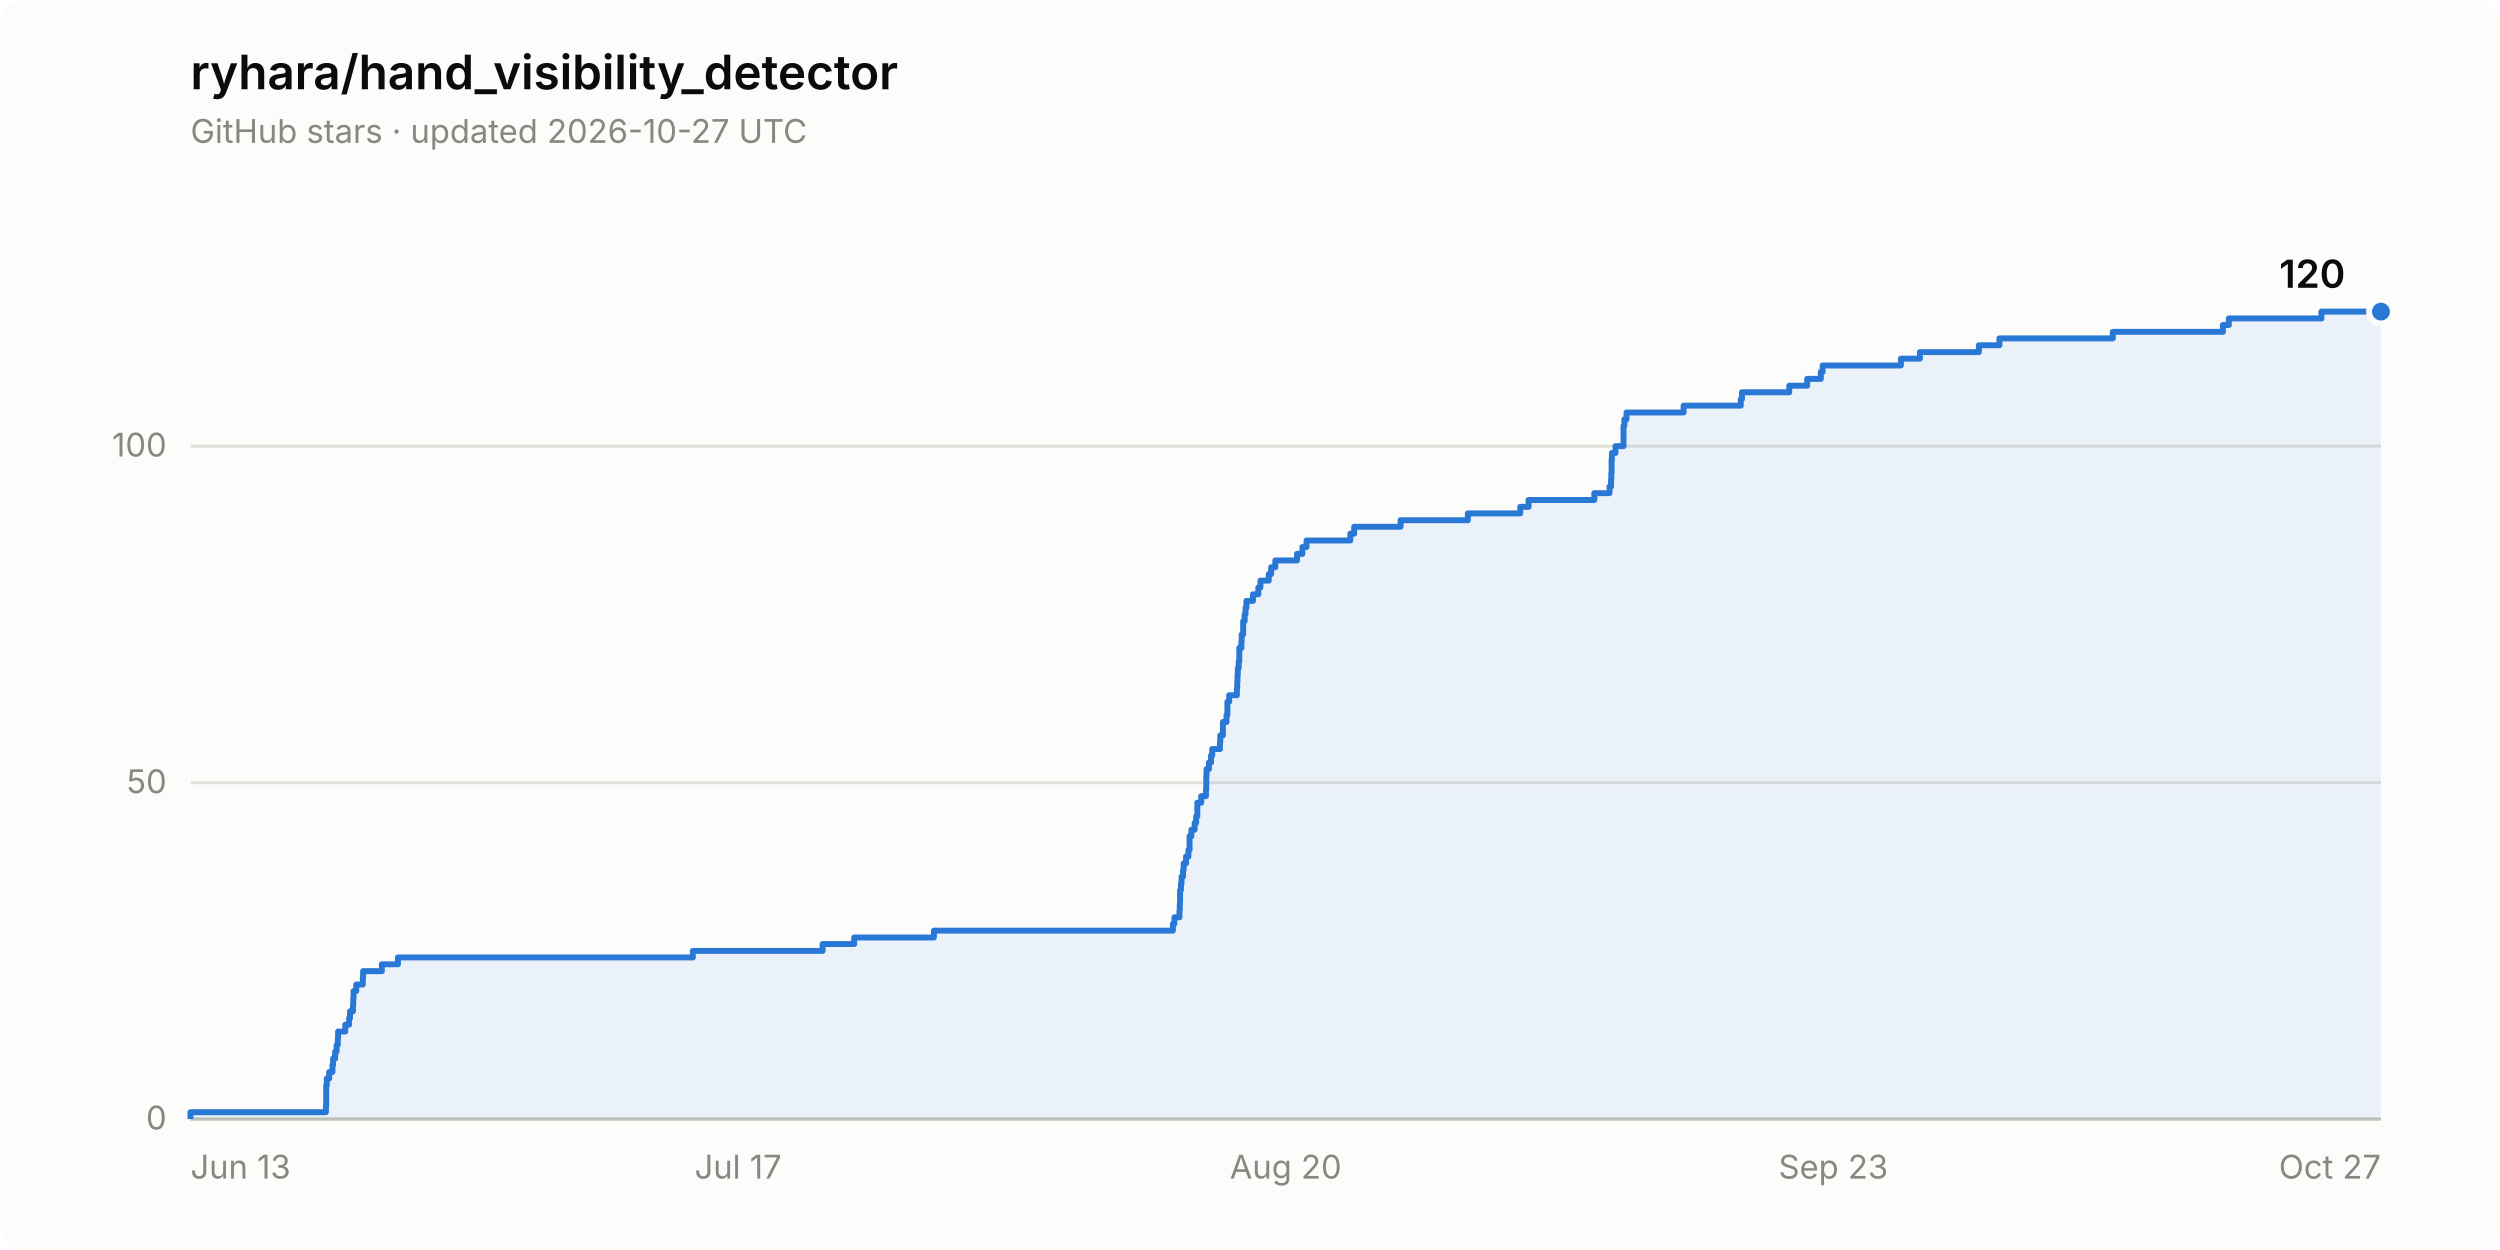
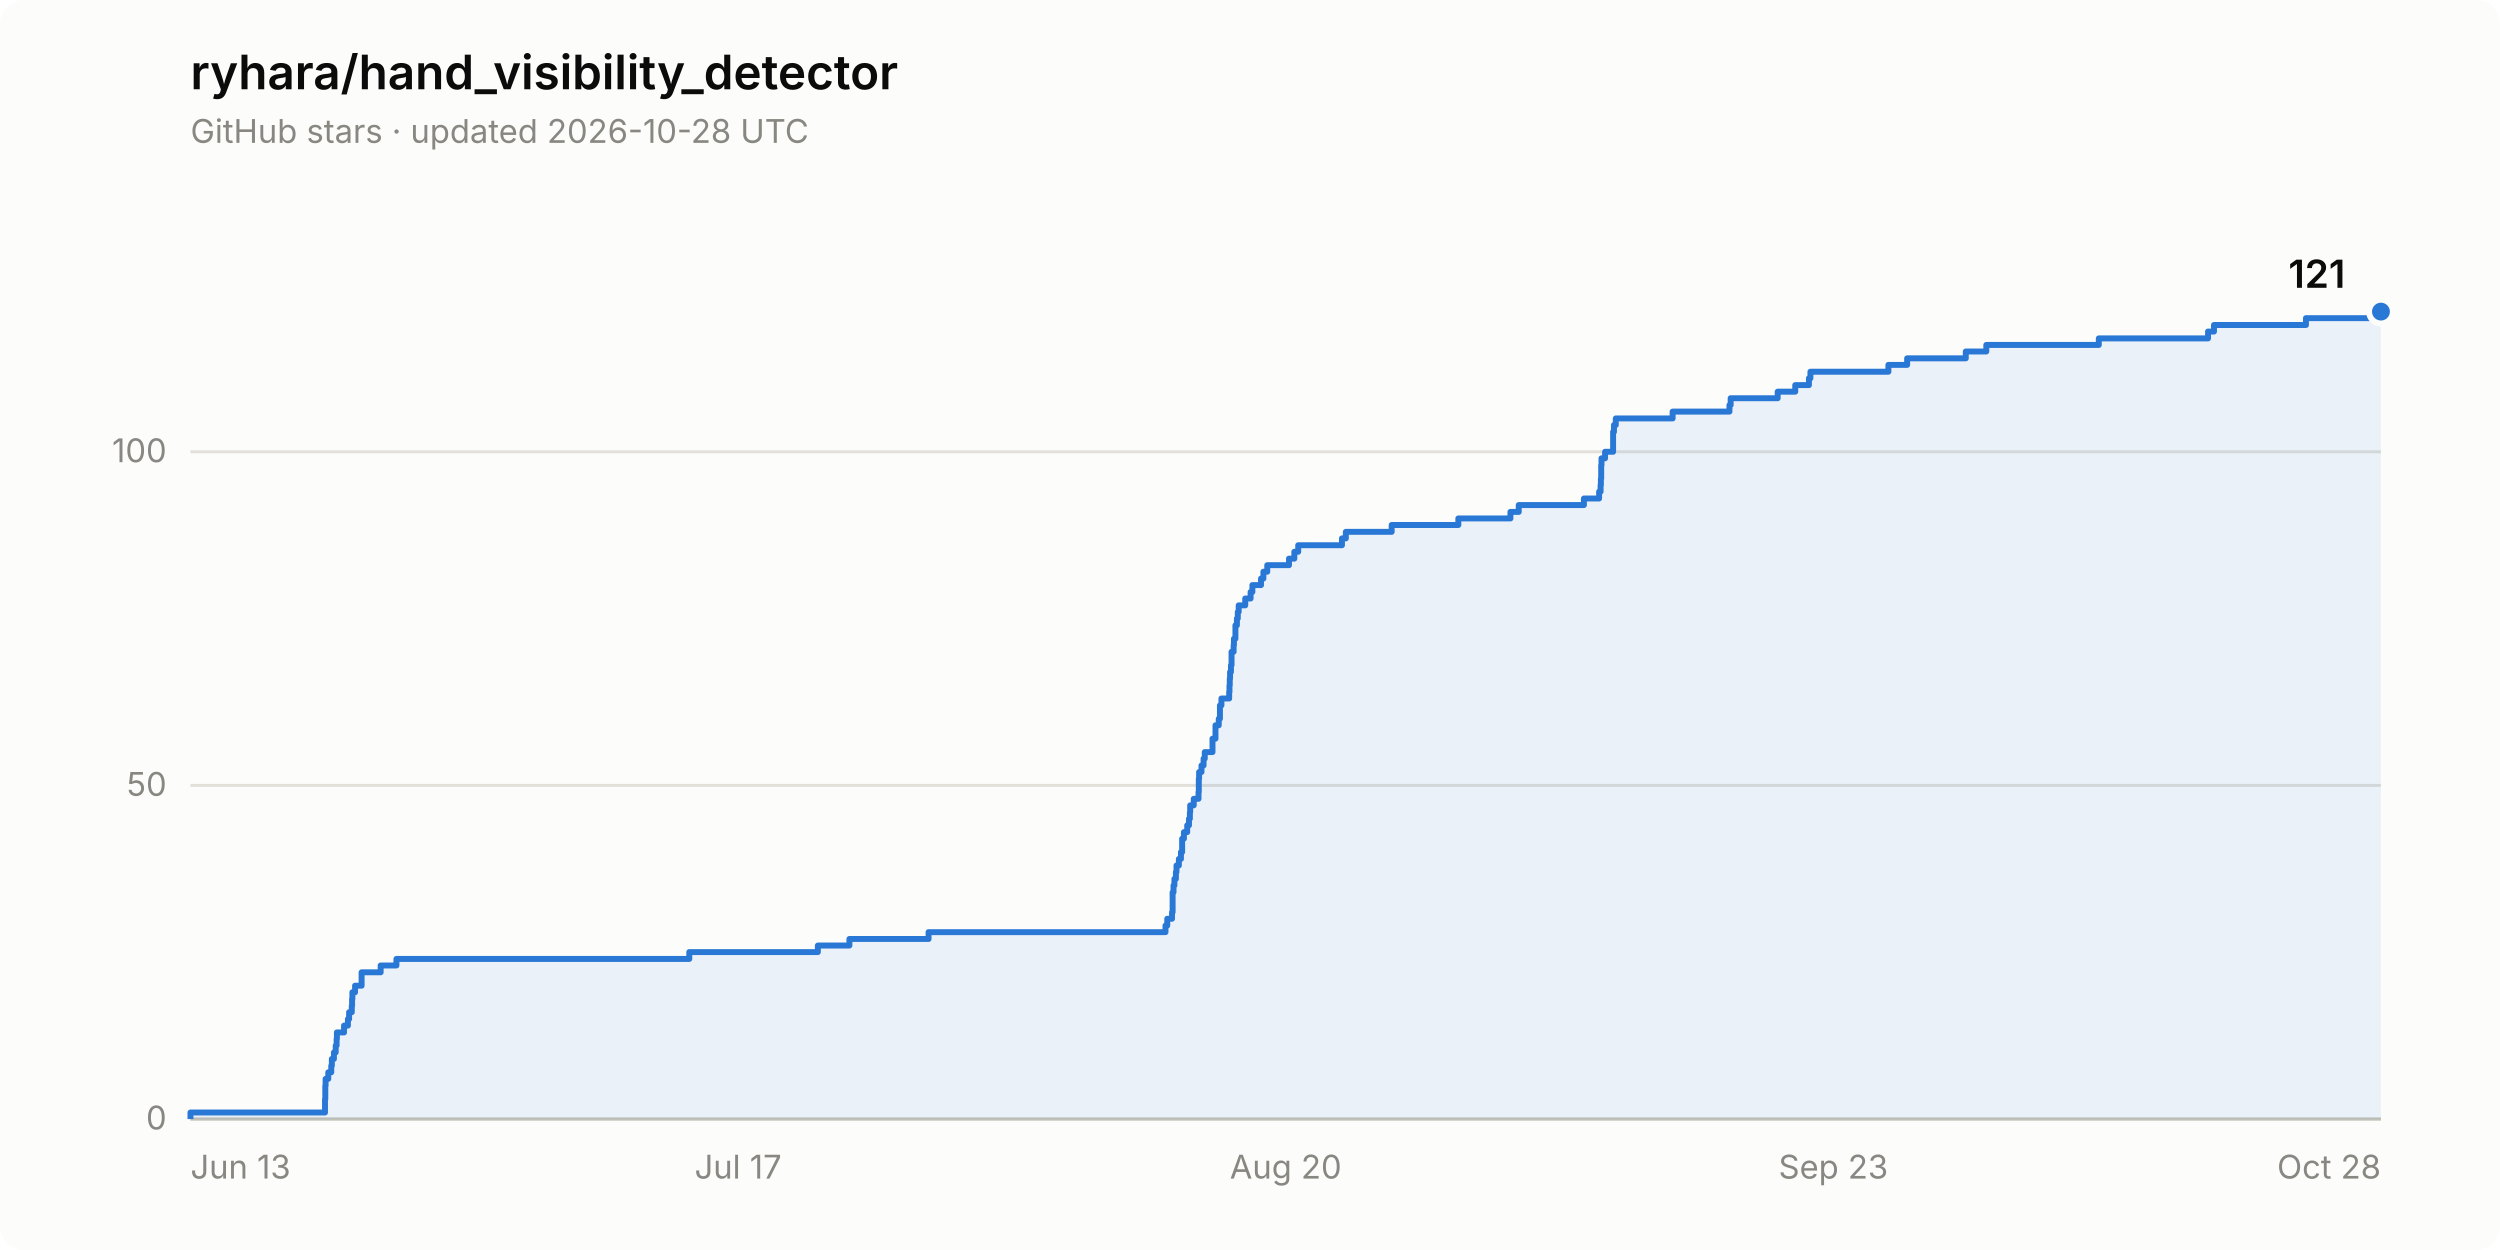
- <svg xmlns="http://www.w3.org/2000/svg" width="840" height="420" viewBox="0 0 840 420" role="img" aria-label="Star history of ryhara/hand_visibility_detector: 120 stars">
+ <svg xmlns="http://www.w3.org/2000/svg" width="840" height="420" viewBox="0 0 840 420" role="img" aria-label="Star history of ryhara/hand_visibility_detector: 121 stars">
  <rect width="840" height="420" rx="8" fill="#fcfcfb" />
  <text x="64" y="30" font-family="system-ui, -apple-system, &quot;Segoe UI&quot;, sans-serif" font-size="16" font-weight="600" fill="#0b0b0b">ryhara/hand_visibility_detector</text>
-   <text x="64" y="48" font-family="system-ui, -apple-system, &quot;Segoe UI&quot;, sans-serif" font-size="11" fill="#898781">GitHub stars · updated 2026-10-27 UTC</text>
+   <text x="64" y="48" font-family="system-ui, -apple-system, &quot;Segoe UI&quot;, sans-serif" font-size="11" fill="#898781">GitHub stars · updated 2026-10-28 UTC</text>
  <line x1="64" y1="376.0" x2="800" y2="376.0" stroke="#e1e0d9" stroke-width="1" />
  <text x="56" y="379.5" font-family="system-ui, -apple-system, &quot;Segoe UI&quot;, sans-serif" font-size="11" fill="#898781" text-anchor="end" style="font-variant-numeric: tabular-nums">0</text>
-   <line x1="64" y1="263.0" x2="800" y2="263.0" stroke="#e1e0d9" stroke-width="1" />
-   <text x="56" y="266.5" font-family="system-ui, -apple-system, &quot;Segoe UI&quot;, sans-serif" font-size="11" fill="#898781" text-anchor="end" style="font-variant-numeric: tabular-nums">50</text>
-   <line x1="64" y1="149.9" x2="800" y2="149.9" stroke="#e1e0d9" stroke-width="1" />
-   <text x="56" y="153.4" font-family="system-ui, -apple-system, &quot;Segoe UI&quot;, sans-serif" font-size="11" fill="#898781" text-anchor="end" style="font-variant-numeric: tabular-nums">100</text>
+   <line x1="64" y1="263.9" x2="800" y2="263.9" stroke="#e1e0d9" stroke-width="1" />
+   <text x="56" y="267.4" font-family="system-ui, -apple-system, &quot;Segoe UI&quot;, sans-serif" font-size="11" fill="#898781" text-anchor="end" style="font-variant-numeric: tabular-nums">50</text>
+   <line x1="64" y1="151.8" x2="800" y2="151.8" stroke="#e1e0d9" stroke-width="1" />
+   <text x="56" y="155.3" font-family="system-ui, -apple-system, &quot;Segoe UI&quot;, sans-serif" font-size="11" fill="#898781" text-anchor="end" style="font-variant-numeric: tabular-nums">100</text>
  <line x1="64" y1="376.0" x2="800" y2="376.0" stroke="#c3c2b7" stroke-width="1" />
  <text x="64.0" y="396" font-family="system-ui, -apple-system, &quot;Segoe UI&quot;, sans-serif" font-size="11" fill="#898781" text-anchor="start">Jun 13</text>
  <text x="248.0" y="396" font-family="system-ui, -apple-system, &quot;Segoe UI&quot;, sans-serif" font-size="11" fill="#898781" text-anchor="middle">Jul 17</text>
  <text x="432.0" y="396" font-family="system-ui, -apple-system, &quot;Segoe UI&quot;, sans-serif" font-size="11" fill="#898781" text-anchor="middle">Aug 20</text>
  <text x="616.0" y="396" font-family="system-ui, -apple-system, &quot;Segoe UI&quot;, sans-serif" font-size="11" fill="#898781" text-anchor="middle">Sep 23</text>
-   <text x="800.0" y="396" font-family="system-ui, -apple-system, &quot;Segoe UI&quot;, sans-serif" font-size="11" fill="#898781" text-anchor="end">Oct 27</text>
-   <path d="M 64.0 376.0 L 64.0 373.7 L 109.5 373.7 L 109.5 371.5 L 109.6 371.5 L 109.6 369.2 L 109.6 369.2 L 109.6 367.0 L 109.6 367.0 L 109.6 364.7 L 109.8 364.7 L 109.8 362.4 L 110.6 362.4 L 110.6 360.2 L 111.7 360.2 L 111.7 357.9 L 111.9 357.9 L 111.9 355.7 L 112.6 355.7 L 112.6 353.4 L 113.1 353.4 L 113.1 351.1 L 113.5 351.1 L 113.5 348.9 L 113.6 348.9 L 113.6 346.6 L 116.0 346.6 L 116.0 344.3 L 117.3 344.3 L 117.3 342.1 L 117.6 342.1 L 117.6 339.8 L 118.6 339.8 L 118.6 337.6 L 118.7 337.6 L 118.7 335.3 L 118.8 335.3 L 118.8 333.0 L 119.7 333.0 L 119.7 330.8 L 121.9 330.8 L 121.9 328.5 L 122.0 328.5 L 122.0 326.3 L 128.3 326.3 L 128.3 324.0 L 133.7 324.0 L 133.7 321.7 L 232.8 321.7 L 232.8 319.5 L 276.4 319.5 L 276.4 317.2 L 287.0 317.2 L 287.0 315.0 L 313.8 315.0 L 313.8 312.7 L 394.1 312.7 L 394.1 310.4 L 394.6 310.4 L 394.6 308.2 L 396.3 308.2 L 396.3 305.9 L 396.4 305.9 L 396.4 303.7 L 396.5 303.7 L 396.5 301.4 L 396.5 301.4 L 396.5 299.1 L 396.8 299.1 L 396.8 296.9 L 397.0 296.9 L 397.0 294.6 L 397.5 294.6 L 397.5 292.3 L 397.7 292.3 L 397.7 290.1 L 398.5 290.1 L 398.5 287.8 L 399.3 287.8 L 399.3 285.6 L 399.7 285.6 L 399.7 283.3 L 399.7 283.3 L 399.7 281.0 L 400.3 281.0 L 400.3 278.8 L 401.4 278.8 L 401.4 276.5 L 401.9 276.5 L 401.9 274.3 L 402.3 274.3 L 402.3 272.0 L 402.3 272.0 L 402.3 269.7 L 403.6 269.7 L 403.6 267.5 L 405.2 267.5 L 405.2 265.2 L 405.3 265.2 L 405.3 263.0 L 405.3 263.0 L 405.3 260.7 L 405.4 260.7 L 405.4 258.4 L 406.2 258.4 L 406.2 256.2 L 406.9 256.2 L 406.9 253.9 L 407.3 253.9 L 407.3 251.7 L 409.9 251.7 L 409.9 249.4 L 410.0 249.4 L 410.0 247.1 L 410.9 247.1 L 410.9 244.9 L 410.9 244.9 L 410.9 242.6 L 412.1 242.6 L 412.1 240.3 L 412.4 240.3 L 412.4 238.1 L 412.4 238.1 L 412.4 235.8 L 413.0 235.8 L 413.0 233.6 L 415.6 233.6 L 415.6 231.3 L 415.7 231.3 L 415.7 229.0 L 415.8 229.0 L 415.8 226.8 L 415.9 226.8 L 415.9 224.5 L 416.2 224.5 L 416.2 222.3 L 416.4 222.3 L 416.4 220.0 L 416.4 220.0 L 416.4 217.7 L 417.1 217.7 L 417.1 215.5 L 417.2 215.5 L 417.2 213.2 L 417.7 213.2 L 417.7 211.0 L 417.7 211.0 L 417.7 208.7 L 418.2 208.7 L 418.2 206.4 L 418.5 206.4 L 418.5 204.2 L 418.8 204.2 L 418.8 201.9 L 421.0 201.9 L 421.0 199.7 L 422.8 199.7 L 422.8 197.4 L 423.5 197.4 L 423.5 195.1 L 426.3 195.1 L 426.3 192.9 L 427.1 192.9 L 427.1 190.6 L 428.5 190.6 L 428.5 188.3 L 435.8 188.3 L 435.8 186.1 L 437.6 186.1 L 437.6 183.8 L 439.0 183.8 L 439.0 181.6 L 453.7 181.6 L 453.7 179.3 L 455.0 179.3 L 455.0 177.0 L 470.6 177.0 L 470.6 174.8 L 493.2 174.8 L 493.2 172.5 L 510.8 172.5 L 510.8 170.3 L 513.6 170.3 L 513.6 168.0 L 535.7 168.0 L 535.7 165.7 L 540.8 165.7 L 540.8 163.5 L 541.3 163.5 L 541.3 161.2 L 541.4 161.2 L 541.4 159.0 L 541.5 159.0 L 541.5 156.7 L 541.5 156.7 L 541.5 154.4 L 541.6 154.4 L 541.6 152.2 L 542.8 152.2 L 542.8 149.9 L 545.5 149.9 L 545.5 147.7 L 545.5 147.7 L 545.5 145.4 L 545.5 145.4 L 545.5 143.1 L 545.8 143.1 L 545.8 140.9 L 546.5 140.9 L 546.5 138.6 L 565.7 138.6 L 565.7 136.3 L 584.9 136.3 L 584.9 134.1 L 585.3 134.1 L 585.3 131.8 L 601.2 131.8 L 601.2 129.6 L 607.2 129.6 L 607.2 127.3 L 611.8 127.3 L 611.8 125.0 L 612.4 125.0 L 612.4 122.8 L 638.7 122.8 L 638.7 120.5 L 645.1 120.5 L 645.1 118.3 L 664.9 118.3 L 664.9 116.0 L 671.8 116.0 L 671.8 113.7 L 709.9 113.7 L 709.9 111.5 L 746.9 111.5 L 746.9 109.2 L 748.9 109.2 L 748.9 107.0 L 780.0 107.0 L 780.0 104.7 L 800.0 104.7 L 800.0 376.0 Z" fill="#2a78d6" fill-opacity="0.08" stroke="none" />
-   <path d="M 64.0 376.0 L 64.0 373.7 L 109.5 373.7 L 109.5 371.5 L 109.6 371.5 L 109.6 369.2 L 109.6 369.2 L 109.6 367.0 L 109.6 367.0 L 109.6 364.7 L 109.8 364.7 L 109.8 362.4 L 110.6 362.4 L 110.6 360.2 L 111.7 360.2 L 111.7 357.9 L 111.9 357.9 L 111.9 355.7 L 112.6 355.7 L 112.6 353.4 L 113.1 353.4 L 113.1 351.1 L 113.5 351.1 L 113.5 348.9 L 113.6 348.9 L 113.6 346.6 L 116.0 346.6 L 116.0 344.3 L 117.3 344.3 L 117.3 342.1 L 117.6 342.1 L 117.6 339.8 L 118.6 339.8 L 118.6 337.6 L 118.7 337.6 L 118.7 335.3 L 118.8 335.3 L 118.8 333.0 L 119.7 333.0 L 119.7 330.8 L 121.9 330.8 L 121.9 328.5 L 122.0 328.5 L 122.0 326.3 L 128.3 326.3 L 128.3 324.0 L 133.7 324.0 L 133.7 321.7 L 232.8 321.7 L 232.8 319.5 L 276.4 319.5 L 276.4 317.2 L 287.0 317.2 L 287.0 315.0 L 313.8 315.0 L 313.8 312.7 L 394.1 312.7 L 394.1 310.4 L 394.6 310.4 L 394.6 308.2 L 396.3 308.2 L 396.3 305.9 L 396.4 305.9 L 396.4 303.7 L 396.5 303.7 L 396.5 301.4 L 396.5 301.4 L 396.5 299.1 L 396.8 299.1 L 396.8 296.9 L 397.0 296.9 L 397.0 294.6 L 397.5 294.6 L 397.5 292.3 L 397.7 292.3 L 397.7 290.1 L 398.5 290.1 L 398.5 287.8 L 399.3 287.8 L 399.3 285.6 L 399.7 285.6 L 399.7 283.3 L 399.7 283.3 L 399.7 281.0 L 400.3 281.0 L 400.3 278.8 L 401.4 278.8 L 401.4 276.5 L 401.9 276.5 L 401.9 274.3 L 402.3 274.3 L 402.3 272.0 L 402.3 272.0 L 402.3 269.7 L 403.6 269.7 L 403.6 267.5 L 405.2 267.5 L 405.2 265.2 L 405.3 265.2 L 405.3 263.0 L 405.3 263.0 L 405.3 260.7 L 405.4 260.7 L 405.4 258.4 L 406.2 258.4 L 406.2 256.2 L 406.9 256.2 L 406.9 253.9 L 407.3 253.9 L 407.3 251.7 L 409.9 251.7 L 409.9 249.4 L 410.0 249.4 L 410.0 247.1 L 410.9 247.1 L 410.9 244.9 L 410.9 244.9 L 410.9 242.6 L 412.1 242.6 L 412.1 240.3 L 412.4 240.3 L 412.4 238.1 L 412.4 238.1 L 412.4 235.8 L 413.0 235.8 L 413.0 233.6 L 415.6 233.6 L 415.6 231.3 L 415.7 231.3 L 415.7 229.0 L 415.8 229.0 L 415.8 226.8 L 415.9 226.8 L 415.9 224.5 L 416.2 224.5 L 416.2 222.3 L 416.4 222.3 L 416.4 220.0 L 416.4 220.0 L 416.4 217.7 L 417.1 217.7 L 417.1 215.5 L 417.2 215.5 L 417.2 213.2 L 417.7 213.2 L 417.7 211.0 L 417.7 211.0 L 417.7 208.7 L 418.2 208.7 L 418.2 206.4 L 418.5 206.4 L 418.5 204.2 L 418.8 204.2 L 418.8 201.9 L 421.0 201.9 L 421.0 199.7 L 422.8 199.7 L 422.8 197.4 L 423.5 197.4 L 423.5 195.1 L 426.3 195.1 L 426.3 192.9 L 427.1 192.9 L 427.1 190.6 L 428.5 190.6 L 428.5 188.3 L 435.8 188.3 L 435.8 186.1 L 437.6 186.1 L 437.6 183.8 L 439.0 183.8 L 439.0 181.6 L 453.7 181.6 L 453.7 179.3 L 455.0 179.3 L 455.0 177.0 L 470.6 177.0 L 470.6 174.8 L 493.2 174.8 L 493.2 172.5 L 510.8 172.5 L 510.8 170.3 L 513.6 170.3 L 513.6 168.0 L 535.7 168.0 L 535.7 165.7 L 540.8 165.7 L 540.8 163.5 L 541.3 163.5 L 541.3 161.2 L 541.4 161.2 L 541.4 159.0 L 541.5 159.0 L 541.5 156.7 L 541.5 156.7 L 541.5 154.4 L 541.6 154.4 L 541.6 152.2 L 542.8 152.2 L 542.8 149.9 L 545.5 149.9 L 545.5 147.7 L 545.5 147.7 L 545.5 145.4 L 545.5 145.4 L 545.5 143.1 L 545.8 143.1 L 545.8 140.9 L 546.5 140.9 L 546.5 138.6 L 565.7 138.6 L 565.7 136.3 L 584.9 136.3 L 584.9 134.1 L 585.3 134.1 L 585.3 131.8 L 601.2 131.8 L 601.2 129.6 L 607.2 129.6 L 607.2 127.3 L 611.8 127.3 L 611.8 125.0 L 612.4 125.0 L 612.4 122.8 L 638.7 122.8 L 638.7 120.5 L 645.1 120.5 L 645.1 118.3 L 664.9 118.3 L 664.9 116.0 L 671.8 116.0 L 671.8 113.7 L 709.9 113.7 L 709.9 111.5 L 746.9 111.5 L 746.9 109.2 L 748.9 109.2 L 748.9 107.0 L 780.0 107.0 L 780.0 104.7 L 800.0 104.7" fill="none" stroke="#2a78d6" stroke-width="2" stroke-linejoin="round" />
+   <text x="800.0" y="396" font-family="system-ui, -apple-system, &quot;Segoe UI&quot;, sans-serif" font-size="11" fill="#898781" text-anchor="end">Oct 28</text>
+   <path d="M 64.0 376.0 L 64.0 373.8 L 109.2 373.8 L 109.2 371.5 L 109.2 371.5 L 109.2 369.3 L 109.3 369.3 L 109.3 367.0 L 109.3 367.0 L 109.3 364.8 L 109.4 364.8 L 109.4 362.5 L 110.3 362.5 L 110.3 360.3 L 111.3 360.3 L 111.3 358.1 L 111.5 358.1 L 111.5 355.8 L 112.2 355.8 L 112.2 353.6 L 112.8 353.6 L 112.8 351.3 L 113.1 351.3 L 113.1 349.1 L 113.2 349.1 L 113.2 346.9 L 115.6 346.9 L 115.6 344.6 L 116.9 344.6 L 116.9 342.4 L 117.3 342.4 L 117.3 340.1 L 118.2 340.1 L 118.2 337.9 L 118.3 337.9 L 118.3 335.6 L 118.4 335.6 L 118.4 333.4 L 119.3 333.4 L 119.3 331.2 L 121.5 331.2 L 121.5 328.9 L 121.5 328.9 L 121.5 326.7 L 127.9 326.7 L 127.9 324.4 L 133.2 324.4 L 133.2 322.2 L 231.6 322.2 L 231.6 319.9 L 274.8 319.9 L 274.8 317.7 L 285.4 317.7 L 285.4 315.5 L 312.0 315.5 L 312.0 313.2 L 391.6 313.2 L 391.6 311.0 L 392.2 311.0 L 392.2 308.7 L 393.8 308.7 L 393.8 306.5 L 394.0 306.5 L 394.0 304.3 L 394.0 304.3 L 394.0 302.0 L 394.0 302.0 L 394.0 299.8 L 394.3 299.8 L 394.3 297.5 L 394.6 297.5 L 394.6 295.3 L 395.1 295.3 L 395.1 293.0 L 395.3 293.0 L 395.3 290.8 L 396.1 290.8 L 396.1 288.6 L 396.8 288.6 L 396.8 286.3 L 397.2 286.3 L 397.2 284.1 L 397.2 284.1 L 397.2 281.8 L 397.8 281.8 L 397.8 279.6 L 398.9 279.6 L 398.9 277.3 L 399.5 277.3 L 399.5 275.1 L 399.8 275.1 L 399.8 272.9 L 399.9 272.9 L 399.9 270.6 L 401.1 270.6 L 401.1 268.4 L 402.7 268.4 L 402.7 266.1 L 402.8 266.1 L 402.8 263.9 L 402.8 263.9 L 402.8 261.6 L 402.9 261.6 L 402.9 259.4 L 403.7 259.4 L 403.7 257.2 L 404.4 257.2 L 404.4 254.9 L 404.8 254.9 L 404.8 252.7 L 407.4 252.7 L 407.4 250.4 L 407.4 250.4 L 407.4 248.2 L 408.4 248.2 L 408.4 246.0 L 408.4 246.0 L 408.4 243.7 L 409.5 243.7 L 409.5 241.5 L 409.9 241.5 L 409.9 239.2 L 409.9 239.2 L 409.9 237.0 L 410.4 237.0 L 410.4 234.7 L 413.0 234.7 L 413.0 232.5 L 413.1 232.5 L 413.1 230.3 L 413.2 230.3 L 413.2 228.0 L 413.3 228.0 L 413.3 225.8 L 413.6 225.8 L 413.6 223.5 L 413.8 223.5 L 413.8 221.3 L 413.8 221.3 L 413.8 219.0 L 414.5 219.0 L 414.5 216.8 L 414.6 216.8 L 414.6 214.6 L 415.1 214.6 L 415.1 212.3 L 415.1 212.3 L 415.1 210.1 L 415.6 210.1 L 415.6 207.8 L 415.9 207.8 L 415.9 205.6 L 416.2 205.6 L 416.2 203.4 L 418.4 203.4 L 418.4 201.1 L 420.2 201.1 L 420.2 198.9 L 420.8 198.9 L 420.8 196.6 L 423.7 196.6 L 423.7 194.4 L 424.5 194.4 L 424.5 192.1 L 425.8 192.1 L 425.8 189.9 L 433.1 189.9 L 433.1 187.7 L 434.9 187.7 L 434.9 185.4 L 436.2 185.4 L 436.2 183.2 L 450.9 183.2 L 450.9 180.9 L 452.2 180.9 L 452.2 178.7 L 467.6 178.7 L 467.6 176.4 L 490.0 176.4 L 490.0 174.2 L 507.5 174.2 L 507.5 172.0 L 510.3 172.0 L 510.3 169.7 L 532.2 169.7 L 532.2 167.5 L 537.3 167.5 L 537.3 165.2 L 537.8 165.2 L 537.8 163.0 L 537.9 163.0 L 537.9 160.8 L 538.0 160.8 L 538.0 158.5 L 538.0 158.5 L 538.0 156.3 L 538.1 156.3 L 538.1 154.0 L 539.3 154.0 L 539.3 151.8 L 542.0 151.8 L 542.0 149.5 L 542.0 149.5 L 542.0 147.3 L 542.0 147.3 L 542.0 145.1 L 542.3 145.1 L 542.3 142.8 L 542.9 142.8 L 542.9 140.6 L 562.0 140.6 L 562.0 138.3 L 581.1 138.3 L 581.1 136.1 L 581.5 136.1 L 581.5 133.8 L 597.3 133.8 L 597.3 131.6 L 603.2 131.6 L 603.2 129.4 L 607.8 129.4 L 607.8 127.1 L 608.3 127.1 L 608.3 124.9 L 634.5 124.9 L 634.5 122.6 L 640.8 122.6 L 640.8 120.4 L 660.5 120.4 L 660.5 118.1 L 667.4 118.1 L 667.4 115.9 L 705.2 115.9 L 705.2 113.7 L 741.9 113.7 L 741.9 111.4 L 743.9 111.4 L 743.9 109.2 L 774.8 109.2 L 774.8 106.9 L 797.1 106.9 L 797.1 104.7 L 800.0 104.7 L 800.0 376.0 Z" fill="#2a78d6" fill-opacity="0.08" stroke="none" />
+   <path d="M 64.0 376.0 L 64.0 373.8 L 109.2 373.8 L 109.2 371.5 L 109.2 371.5 L 109.2 369.3 L 109.3 369.3 L 109.3 367.0 L 109.3 367.0 L 109.3 364.8 L 109.4 364.8 L 109.4 362.5 L 110.3 362.5 L 110.3 360.3 L 111.3 360.3 L 111.3 358.1 L 111.5 358.1 L 111.5 355.8 L 112.2 355.8 L 112.2 353.6 L 112.8 353.6 L 112.8 351.3 L 113.1 351.3 L 113.1 349.1 L 113.2 349.1 L 113.2 346.9 L 115.6 346.9 L 115.6 344.6 L 116.9 344.6 L 116.9 342.4 L 117.3 342.4 L 117.3 340.1 L 118.2 340.1 L 118.2 337.9 L 118.3 337.9 L 118.3 335.6 L 118.4 335.6 L 118.4 333.4 L 119.3 333.4 L 119.3 331.2 L 121.5 331.2 L 121.5 328.9 L 121.5 328.9 L 121.5 326.7 L 127.9 326.7 L 127.9 324.4 L 133.2 324.4 L 133.2 322.2 L 231.6 322.2 L 231.6 319.9 L 274.8 319.9 L 274.8 317.7 L 285.4 317.7 L 285.4 315.5 L 312.0 315.5 L 312.0 313.2 L 391.6 313.2 L 391.6 311.0 L 392.2 311.0 L 392.2 308.7 L 393.8 308.7 L 393.8 306.5 L 394.0 306.5 L 394.0 304.3 L 394.0 304.3 L 394.0 302.0 L 394.0 302.0 L 394.0 299.8 L 394.3 299.8 L 394.3 297.5 L 394.6 297.5 L 394.6 295.3 L 395.1 295.3 L 395.1 293.0 L 395.3 293.0 L 395.3 290.8 L 396.1 290.8 L 396.1 288.6 L 396.8 288.6 L 396.8 286.3 L 397.2 286.3 L 397.2 284.1 L 397.2 284.1 L 397.2 281.8 L 397.8 281.8 L 397.8 279.6 L 398.9 279.6 L 398.9 277.3 L 399.5 277.3 L 399.5 275.1 L 399.8 275.1 L 399.8 272.9 L 399.9 272.9 L 399.9 270.6 L 401.1 270.6 L 401.1 268.4 L 402.7 268.4 L 402.7 266.1 L 402.8 266.1 L 402.8 263.9 L 402.8 263.9 L 402.8 261.6 L 402.9 261.6 L 402.9 259.4 L 403.7 259.4 L 403.7 257.2 L 404.4 257.2 L 404.4 254.9 L 404.8 254.9 L 404.8 252.7 L 407.4 252.7 L 407.4 250.4 L 407.4 250.4 L 407.4 248.2 L 408.4 248.2 L 408.4 246.0 L 408.4 246.0 L 408.4 243.7 L 409.5 243.7 L 409.5 241.5 L 409.9 241.5 L 409.9 239.2 L 409.9 239.2 L 409.9 237.0 L 410.4 237.0 L 410.4 234.7 L 413.0 234.7 L 413.0 232.5 L 413.1 232.5 L 413.1 230.3 L 413.2 230.3 L 413.2 228.0 L 413.3 228.0 L 413.3 225.8 L 413.6 225.8 L 413.6 223.5 L 413.8 223.5 L 413.8 221.3 L 413.8 221.3 L 413.8 219.0 L 414.5 219.0 L 414.5 216.8 L 414.6 216.8 L 414.6 214.6 L 415.1 214.6 L 415.1 212.3 L 415.1 212.3 L 415.1 210.1 L 415.6 210.1 L 415.6 207.8 L 415.9 207.8 L 415.9 205.6 L 416.2 205.6 L 416.2 203.4 L 418.4 203.4 L 418.4 201.1 L 420.2 201.1 L 420.2 198.9 L 420.8 198.9 L 420.8 196.6 L 423.7 196.6 L 423.7 194.4 L 424.5 194.4 L 424.5 192.1 L 425.8 192.1 L 425.8 189.9 L 433.1 189.9 L 433.1 187.7 L 434.9 187.7 L 434.9 185.4 L 436.2 185.4 L 436.2 183.2 L 450.9 183.2 L 450.9 180.9 L 452.2 180.9 L 452.2 178.7 L 467.6 178.7 L 467.6 176.4 L 490.0 176.4 L 490.0 174.2 L 507.5 174.2 L 507.5 172.0 L 510.3 172.0 L 510.3 169.7 L 532.2 169.7 L 532.2 167.5 L 537.3 167.5 L 537.3 165.2 L 537.8 165.2 L 537.8 163.0 L 537.9 163.0 L 537.9 160.8 L 538.0 160.8 L 538.0 158.5 L 538.0 158.5 L 538.0 156.3 L 538.1 156.3 L 538.1 154.0 L 539.3 154.0 L 539.3 151.8 L 542.0 151.8 L 542.0 149.5 L 542.0 149.5 L 542.0 147.3 L 542.0 147.3 L 542.0 145.1 L 542.3 145.1 L 542.3 142.8 L 542.9 142.8 L 542.9 140.6 L 562.0 140.6 L 562.0 138.3 L 581.1 138.3 L 581.1 136.1 L 581.5 136.1 L 581.5 133.8 L 597.3 133.8 L 597.3 131.6 L 603.2 131.6 L 603.2 129.4 L 607.8 129.4 L 607.8 127.1 L 608.3 127.1 L 608.3 124.9 L 634.5 124.9 L 634.5 122.6 L 640.8 122.6 L 640.8 120.4 L 660.5 120.4 L 660.5 118.1 L 667.4 118.1 L 667.4 115.9 L 705.2 115.9 L 705.2 113.7 L 741.9 113.7 L 741.9 111.4 L 743.9 111.4 L 743.9 109.2 L 774.8 109.2 L 774.8 106.9 L 797.1 106.9 L 797.1 104.7 L 800.0 104.7" fill="none" stroke="#2a78d6" stroke-width="2" stroke-linejoin="round" />
  <circle cx="800.0" cy="104.7" r="4" fill="#2a78d6" stroke="#fcfcfb" stroke-width="2" />
-   <text x="788.0" y="96.7" font-family="system-ui, -apple-system, &quot;Segoe UI&quot;, sans-serif" font-size="13" font-weight="600" fill="#0b0b0b" text-anchor="end" style="font-variant-numeric: tabular-nums">120</text>
+   <text x="788.0" y="96.7" font-family="system-ui, -apple-system, &quot;Segoe UI&quot;, sans-serif" font-size="13" font-weight="600" fill="#0b0b0b" text-anchor="end" style="font-variant-numeric: tabular-nums">121</text>
</svg>
